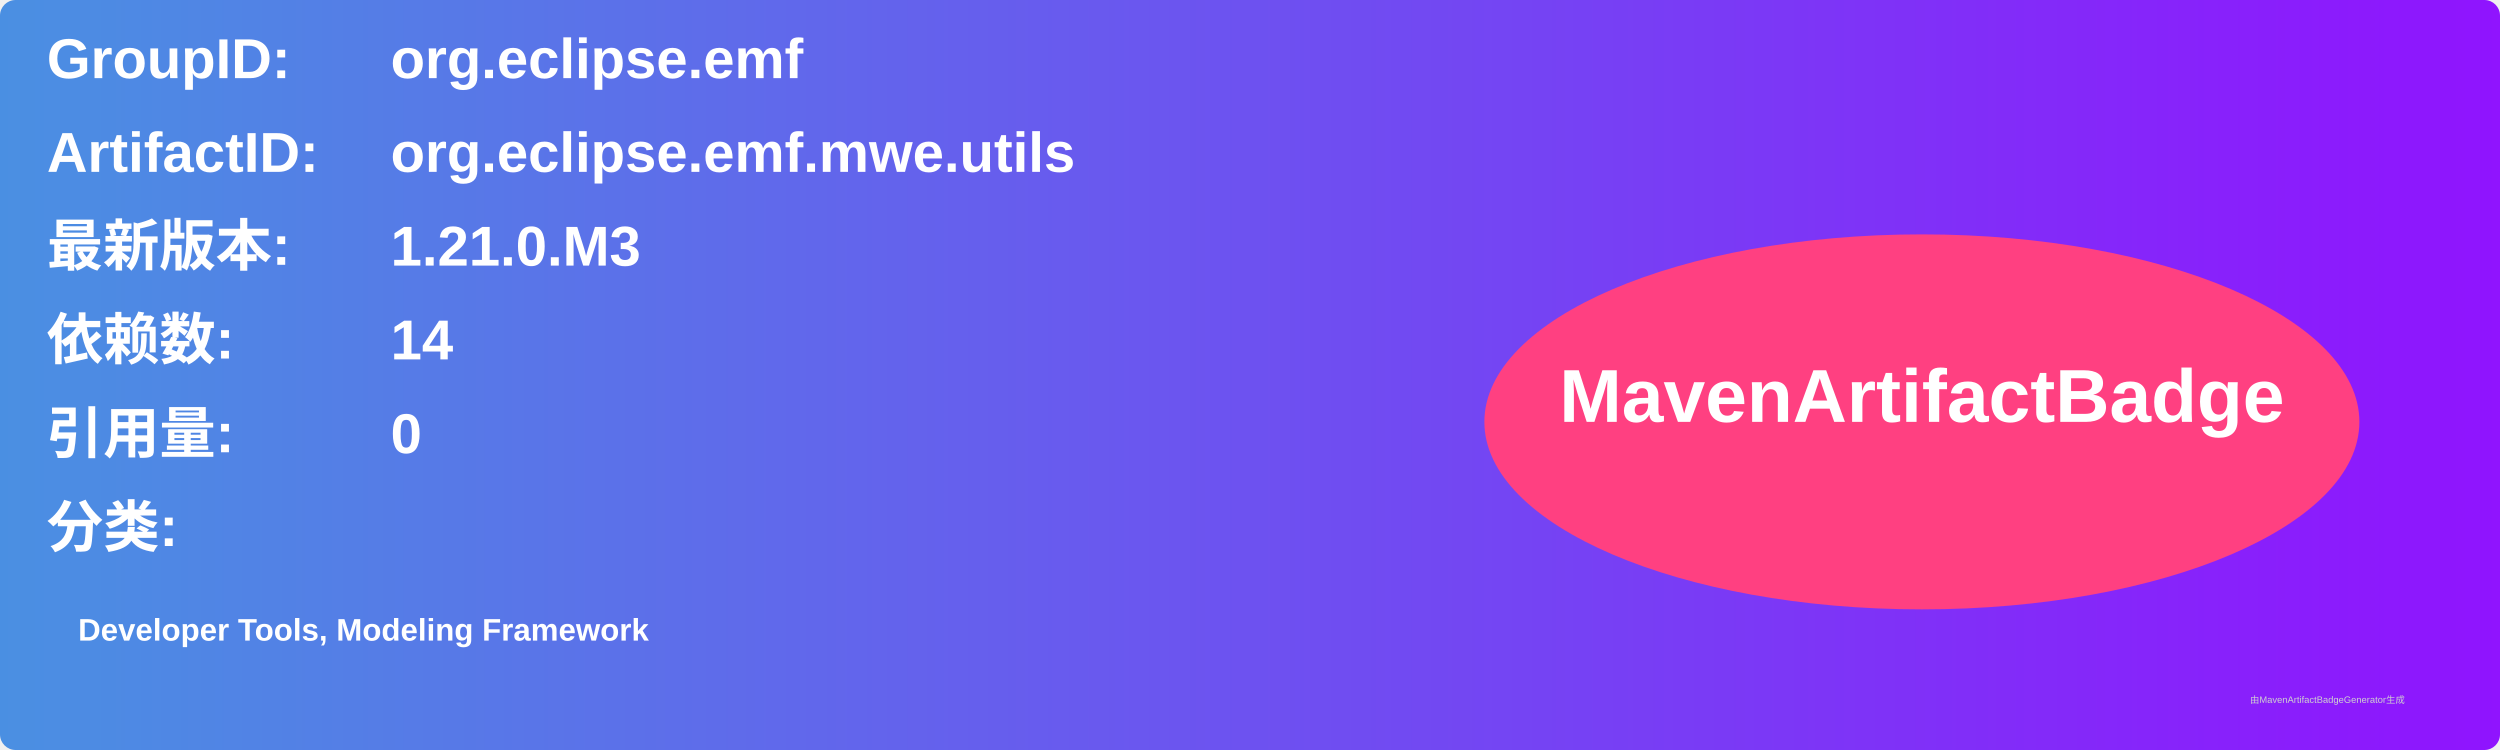
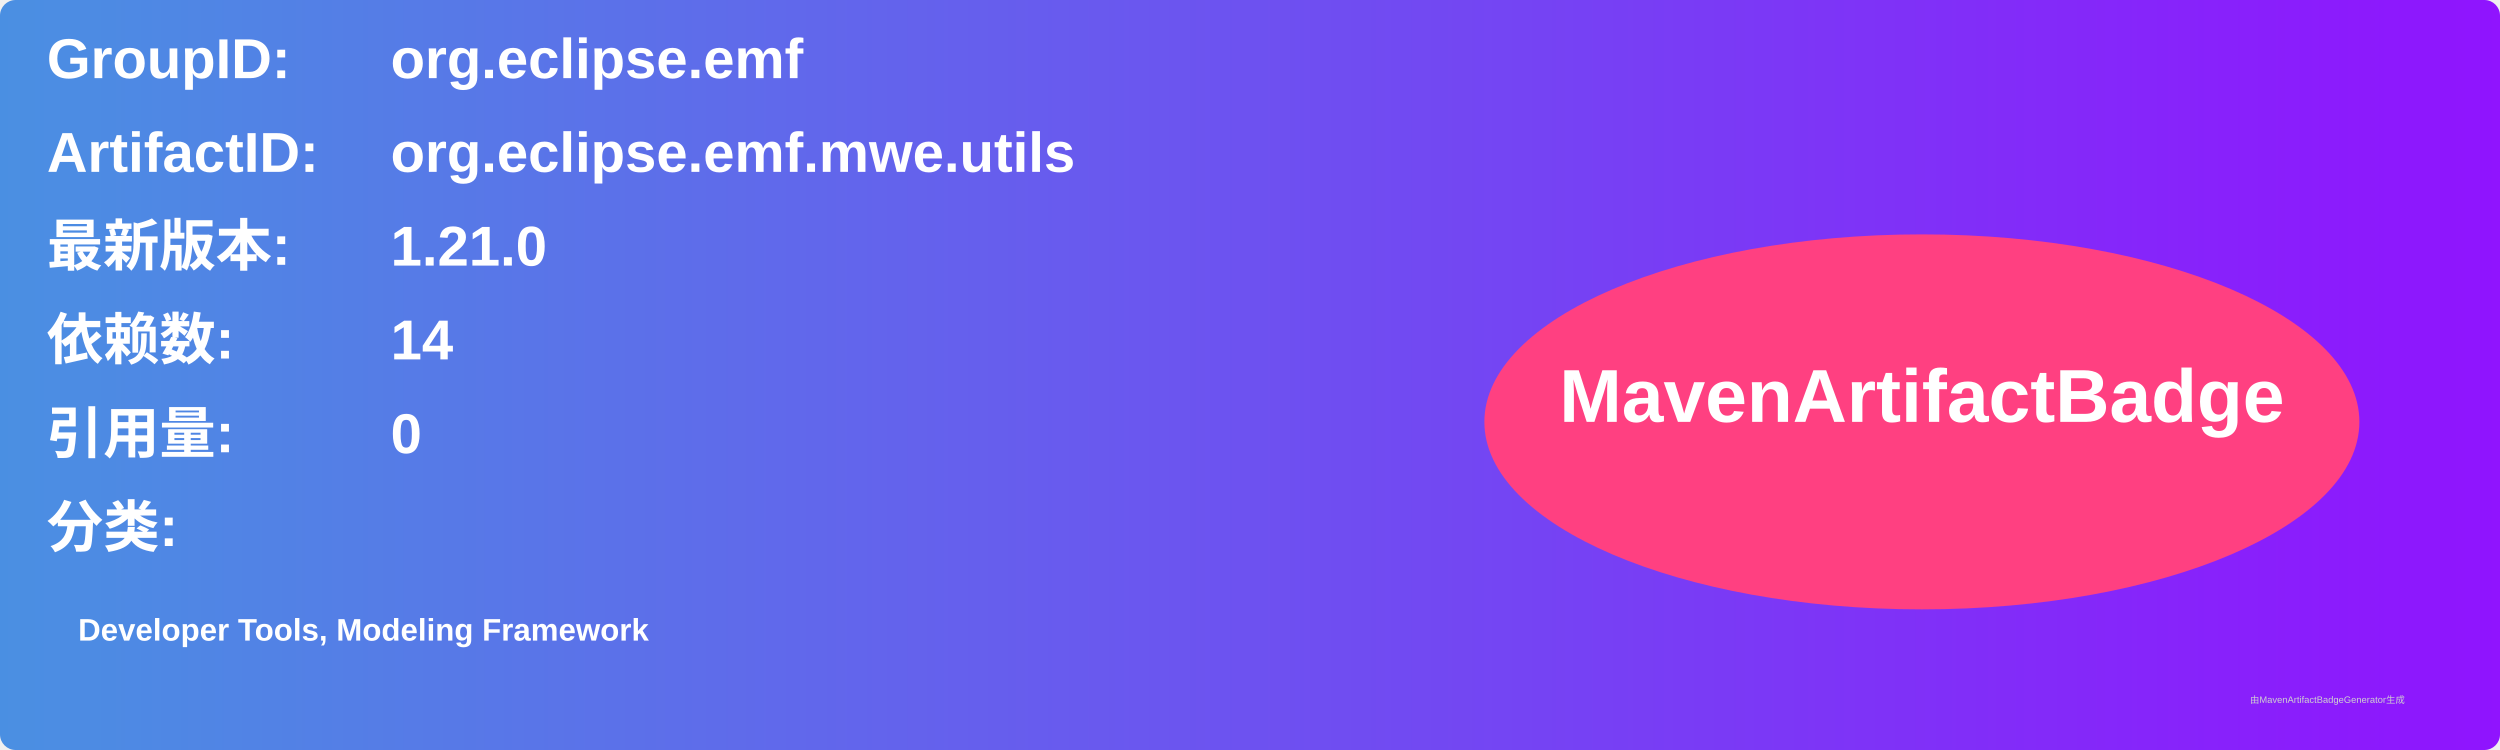
<svg xmlns="http://www.w3.org/2000/svg" width="800" height="240" viewBox="0 0 800 240">
  <linearGradient id="grad" x1="0%" y1="0%" x2="100%" y2="0%">
    <stop offset="0%" stop-color="#4a90e2" />
    <stop offset="100%" stop-color="#9013fe" />
  </linearGradient>
  <rect width="100%" height="100%" rx="5" ry="5" fill="url(#grad)" />
  <g transform="translate(15, 15)">
    <text x="0" y="10" font-family="Arial" font-size="18" fill="white" font-weight="bold" width="260">GroupID:</text>
    <text x="110" y="10" font-family="Arial" font-size="18" fill="white" font-weight="bold" width="460">org.eclipse.emf</text>
    <text x="0" y="40" font-family="Arial" font-size="18" fill="white" font-weight="bold" width="260">ArtifactID:</text>
    <text x="110" y="40" font-family="Arial" font-size="18" fill="white" font-weight="bold" width="460">org.eclipse.emf.mwe.utils</text>
    <text x="0" y="70" font-family="Arial" font-size="18" fill="white" font-weight="bold">最新版本:</text>
    <text x="110" y="70" font-family="Arial" font-size="18" fill="white" font-weight="bold">
-       <tspan font-weight="bold">1.21.0.M3</tspan>
+       <tspan font-weight="bold">1.21.0</tspan>
    </text>
    <text x="0" y="100" font-family="Arial" font-size="18" fill="white" font-weight="bold">依赖数: </text>
    <text x="110" y="100" font-family="Arial" font-size="18" fill="white">
      <tspan font-weight="bold">14</tspan>
    </text>
    <text x="0" y="130" font-family="Arial" font-size="18" fill="white" font-weight="bold">引用量: </text>
    <text x="110" y="130" font-family="Arial" font-size="18" fill="white">
      <tspan font-weight="bold">0</tspan>
    </text>
    <text x="0" y="160" font-family="Arial" font-size="18" fill="white" font-weight="bold">分类:</text>
    <text x="10" y="190" font-family="Arial" font-size="10" fill="white">
      <tspan font-weight="bold">Developer Tools, Modeling Framework</tspan>
    </text>
    <ellipse cx="600" cy="120" rx="140" ry="60" fill="#ff4081" />
    <text x="600" y="120" text-anchor="middle" font-family="Arial" font-size="24" fill="white" font-weight="bold">MavenArtifactBadge</text>
  </g>
  <text x="720" y="225" font-family="Arial" font-size="3" fill="#d0d0d0">由MavenArtifactBadgeGenerator生成</text>
</svg>
